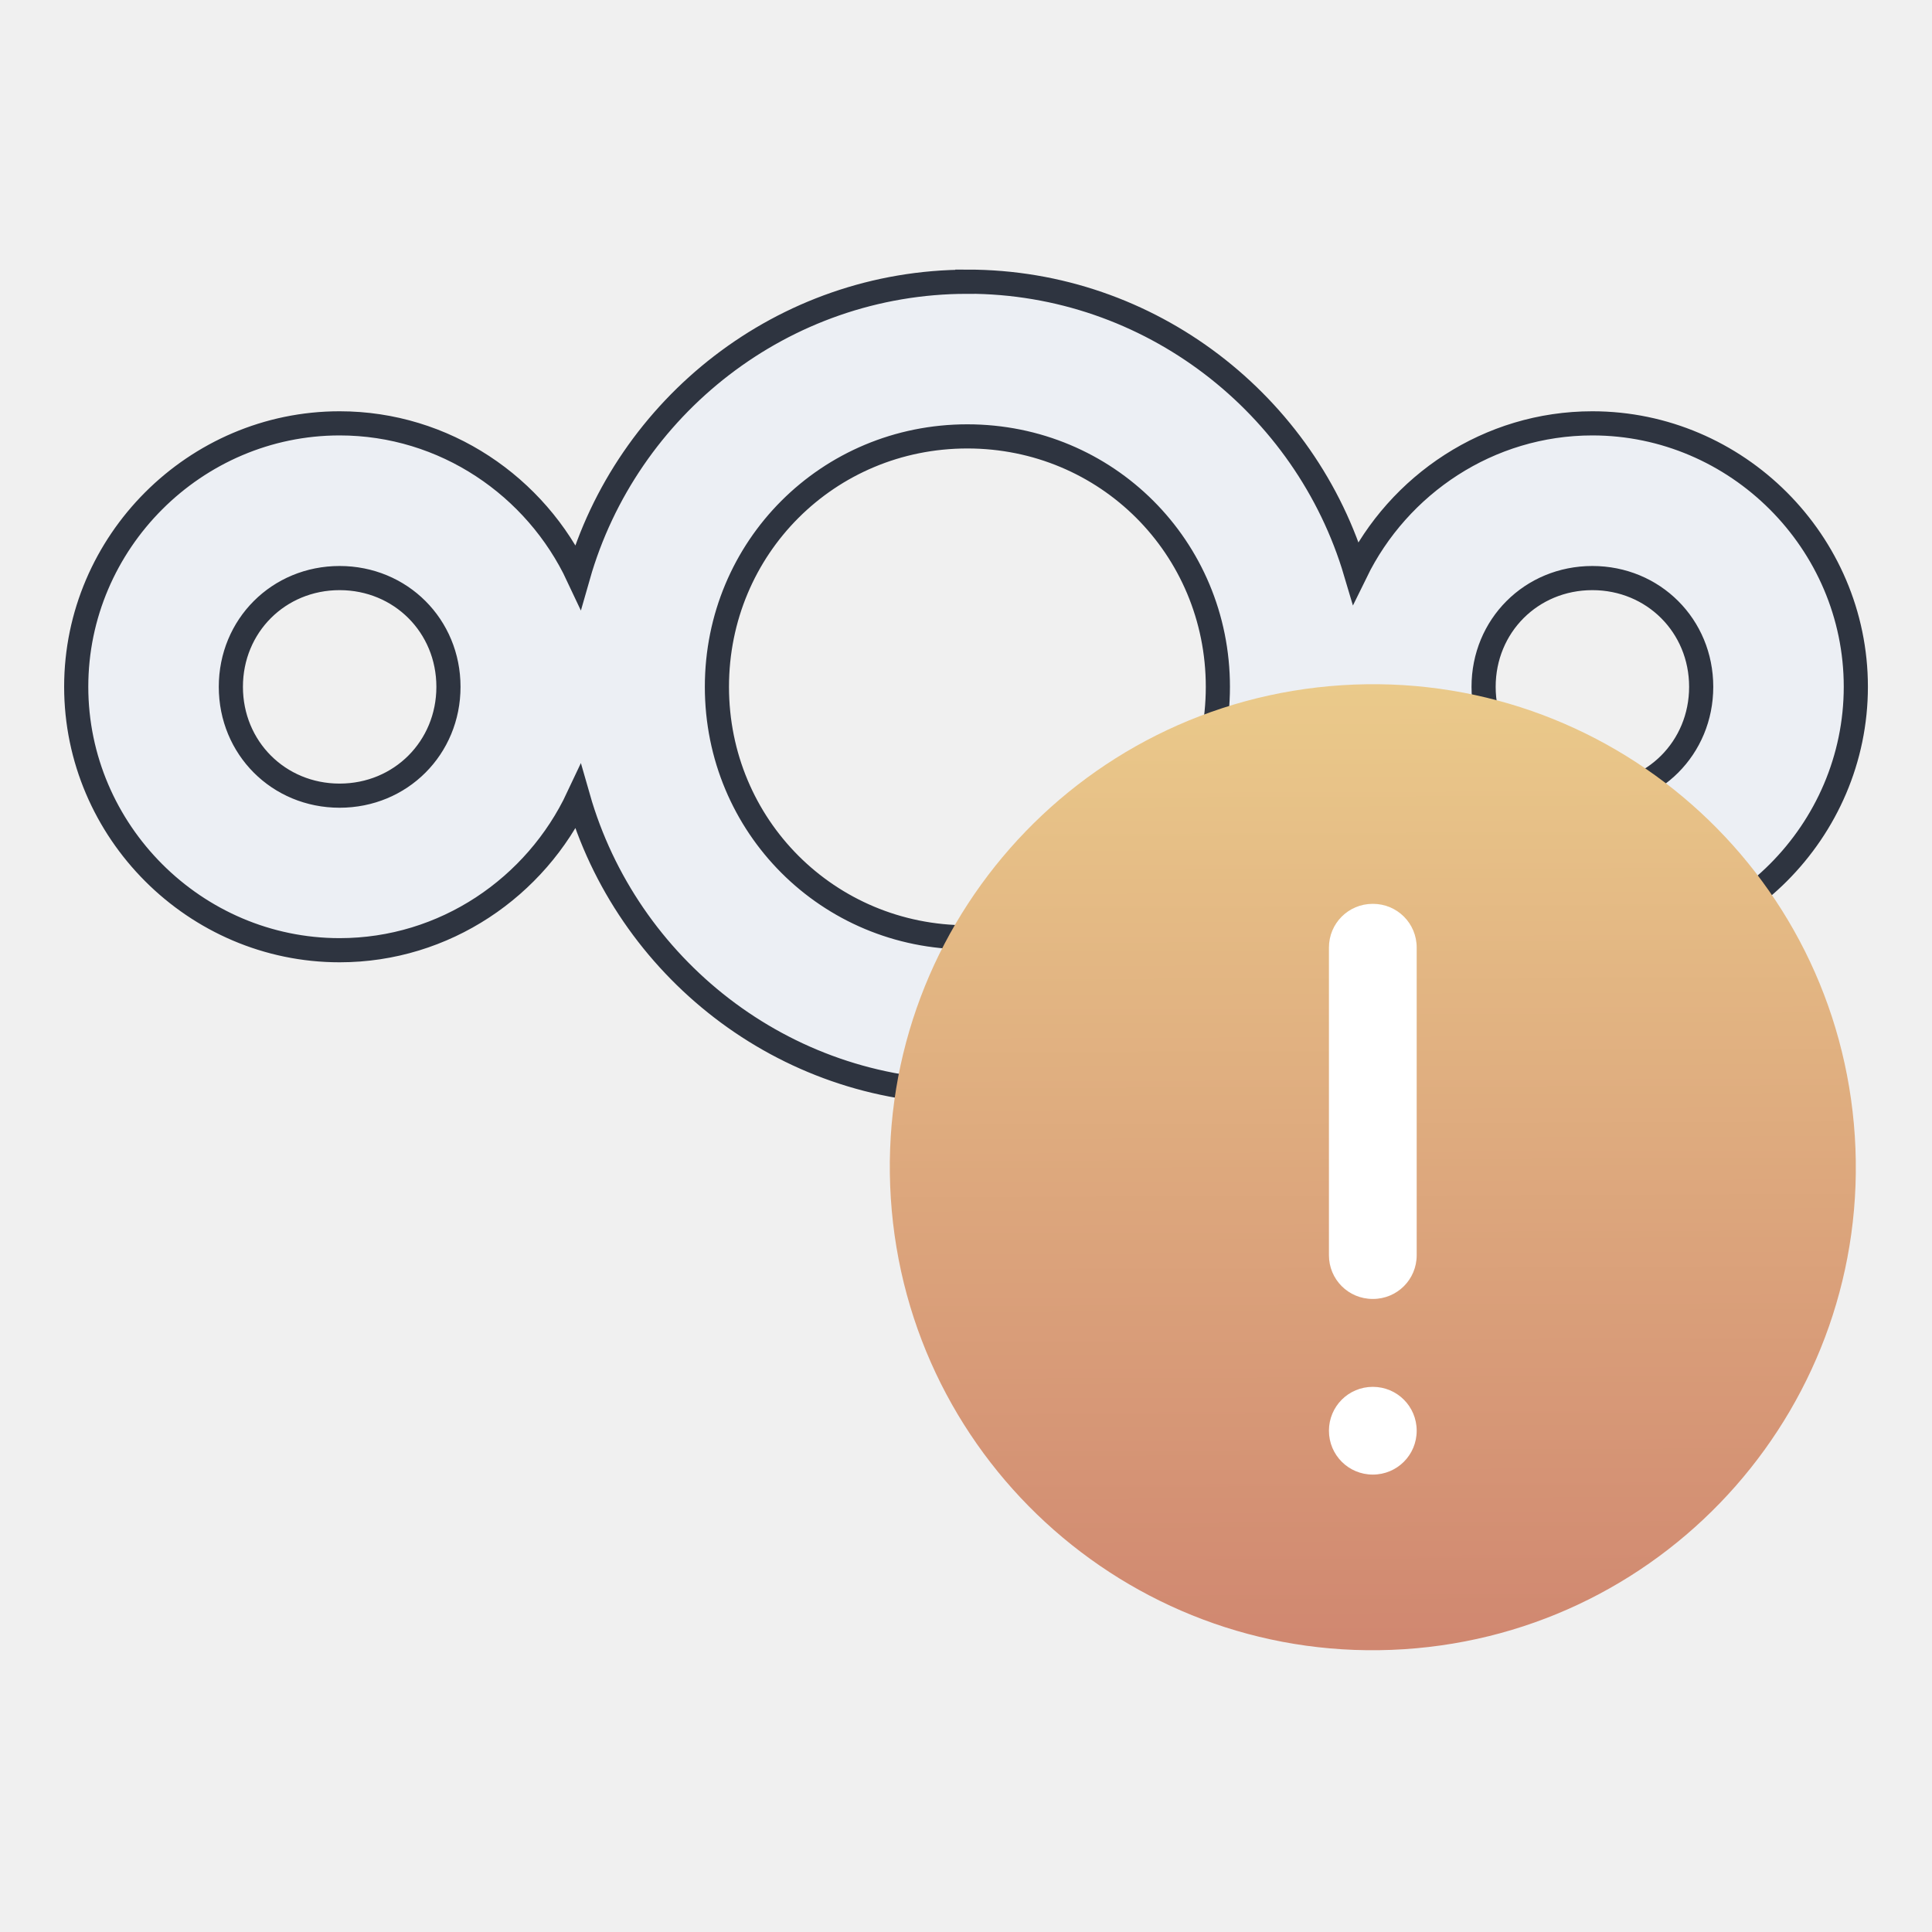
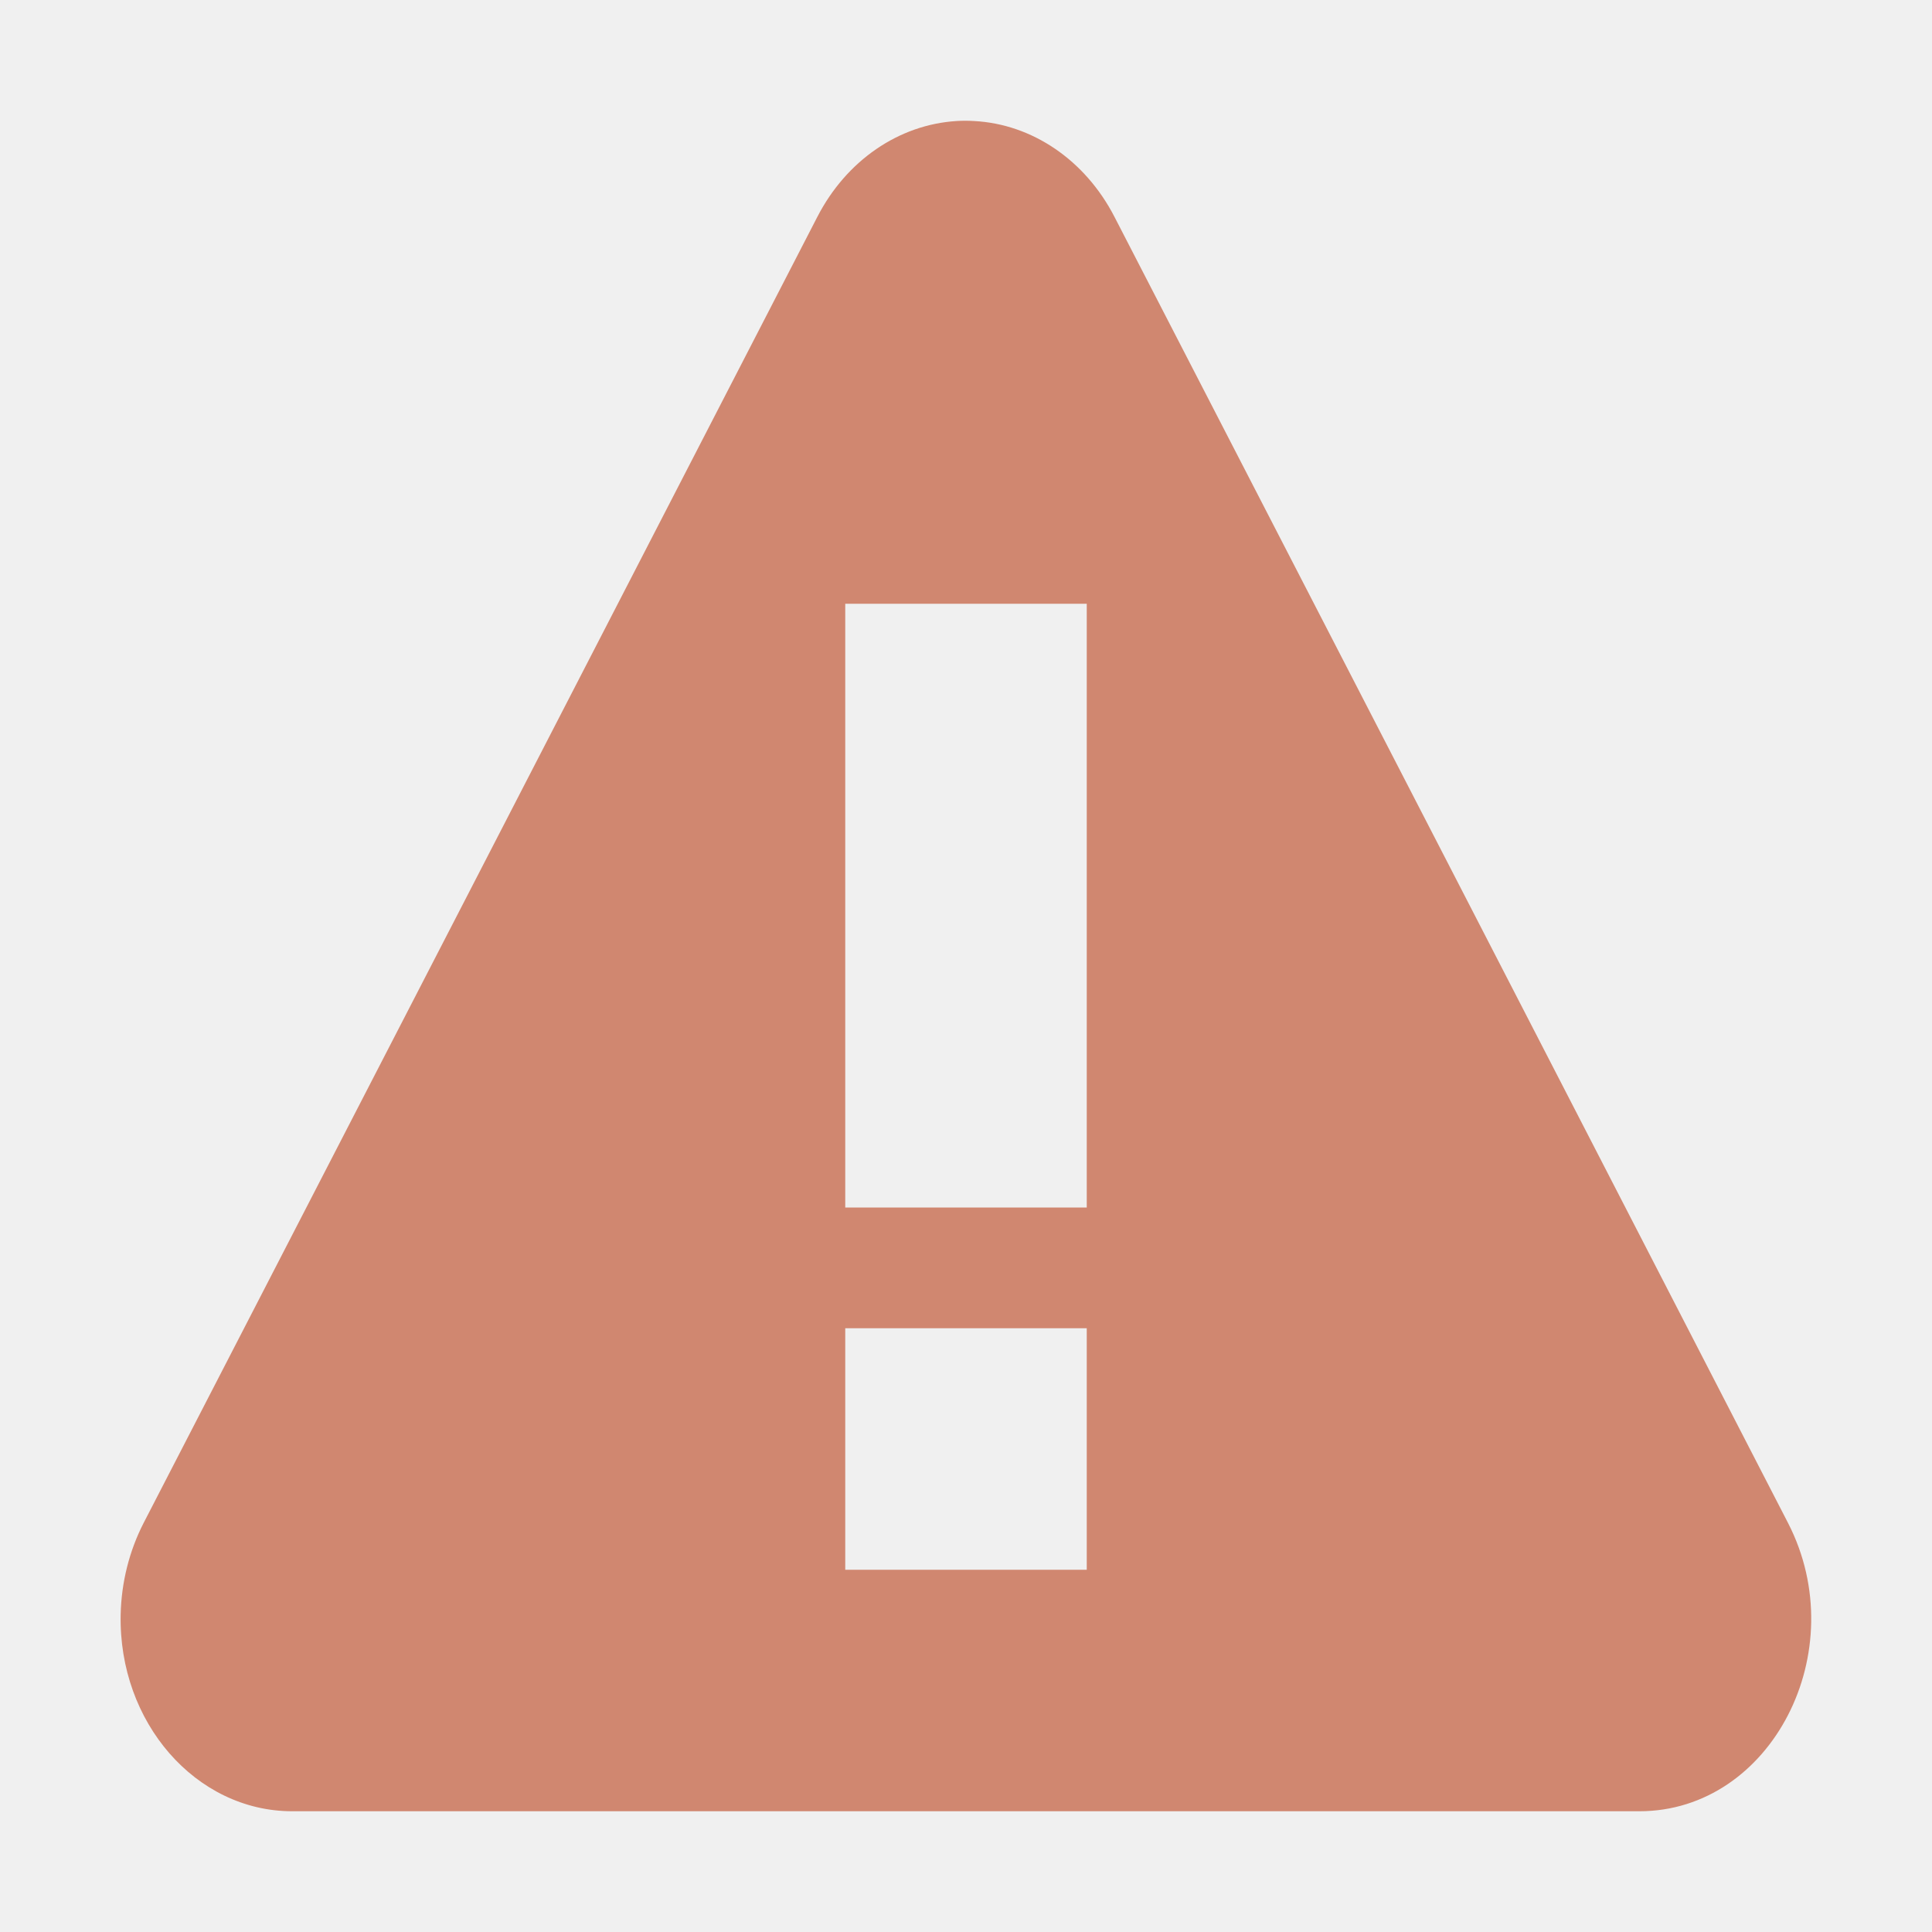
- <svg xmlns="http://www.w3.org/2000/svg" version="1.1" viewBox="0 0 24 24" id="svg22">
-   <defs id="defs8">
-     <style id="current-color-scheme" type="text/css">.ColorScheme-Text {
-         color:#eceff4ff
-       }</style>
-     <linearGradient id="linearGradient4160-4" x1="2" x2="46.54" y1="1028.4" y2="1031.1" gradientTransform="matrix(.27273 0 0 .27273 -21.787 -269.42)" gradientUnits="userSpaceOnUse">
-       <stop stop-color="#d08770" offset="0" id="stop3" />
-       <stop stop-color="#ebcb8b" offset="1" id="stop5" />
-     </linearGradient>
+ <svg xmlns="http://www.w3.org/2000/svg" width="22" height="22" version="1.1">
+   <defs>
+     <style id="current-color-scheme" type="text/css">.ColorScheme-Text { color:#dfdfdf; } .ColorScheme-Highlight { color:#4285f4; }
+ .ColorScheme-NeutralText { 
+     color:#d08770;
+ } .ColorScheme-PositiveText { color:#4caf50; } .ColorScheme-NegativeText { color:#f44336; }</style>
  </defs>
-   <g transform="translate(5.0536 -5.0001)" id="g20">
-     <g transform="translate(-5.0538 2.5001)" id="g12">
-       <path class="ColorScheme-Text" d="m12.017 6c-2.291 0-4.234 1.553-4.835 3.658-0.523-1.116-1.657-1.899-2.963-1.899-1.796 0-3.272 1.476-3.272 3.272s1.476 3.273 3.272 3.273c1.306 0 2.439-0.783 2.963-1.899 0.602 2.105 2.544 3.659 4.835 3.659 2.275 0 4.207-1.53 4.824-3.612 0.533 1.091 1.653 1.852 2.94 1.852 1.796 0 3.273-1.477 3.273-3.273s-1.477-3.272-3.273-3.272c-1.287 0-2.407 0.76-2.94 1.851-0.617-2.081-2.55-3.611-4.824-3.611zm0 1.921c1.73 0 3.112 1.381 3.112 3.111s-1.382 3.112-3.112 3.112-3.111-1.382-3.111-3.112 1.381-3.111 3.111-3.111zm-7.798 1.76c0.758 0 1.352 0.593 1.352 1.351 0 0.758-0.594 1.352-1.352 1.352-0.758 0-1.351-0.594-1.351-1.352 0-0.758 0.593-1.351 1.351-1.351zm15.562 0c0.758 0 1.352 0.593 1.352 1.351 0 0.758-0.594 1.352-1.352 1.352-0.758 0-1.351-0.594-1.351-1.352 0-0.758 0.593-1.351 1.351-1.351z" color="#000000" color-rendering="auto" fill="currentColor" image-rendering="auto" shape-rendering="auto" stroke="#2e3440" stroke-width=".3" id="path10" />
-     </g>
-     <g transform="translate(0,5)" id="g18">
-       <circle transform="rotate(266.31)" cx="-15.242" cy="11.042" r="6" fill="url(#linearGradient4160-4)" id="circle14" />
-       <path d="m11.998 11.228c-0.301 0-0.543 0.242-0.543 0.543v3.822c0 0.301 0.242 0.543 0.543 0.543h0.004c0.301 0 0.543-0.242 0.543-0.543v-3.822c0-0.301-0.242-0.543-0.543-0.543zm2e-3 6c-0.302 0-0.545 0.243-0.545 0.545 0 0.302 0.243 0.545 0.545 0.545s0.545-0.243 0.545-0.545c0-0.302-0.243-0.545-0.545-0.545z" fill="#fff" id="path16" />
-     </g>
-   </g>
+   <path class="ColorScheme-NeutralText" d="m10.895 1.378c-0.66 0.04-1.257 0.45-1.587 1.09l-3.835 7.436-3.838 7.439c-0.163 0.318-0.253 0.676-0.261 1.042-0.026 1.228 0.856 2.239 1.952 2.24h15.342c1.504 0 2.443-1.823 1.693-3.282l-3.835-7.439-3.836-7.436c-0.333-0.645-0.936-1.056-1.601-1.09-0.065-0.004-0.131-0.004-0.196 0zm-1.27 5.497h2.75v6.875h-2.75zm0 8.25h2.75v2.75h-2.75z" fill="currentColor" stroke-width="1.375" />
</svg>
